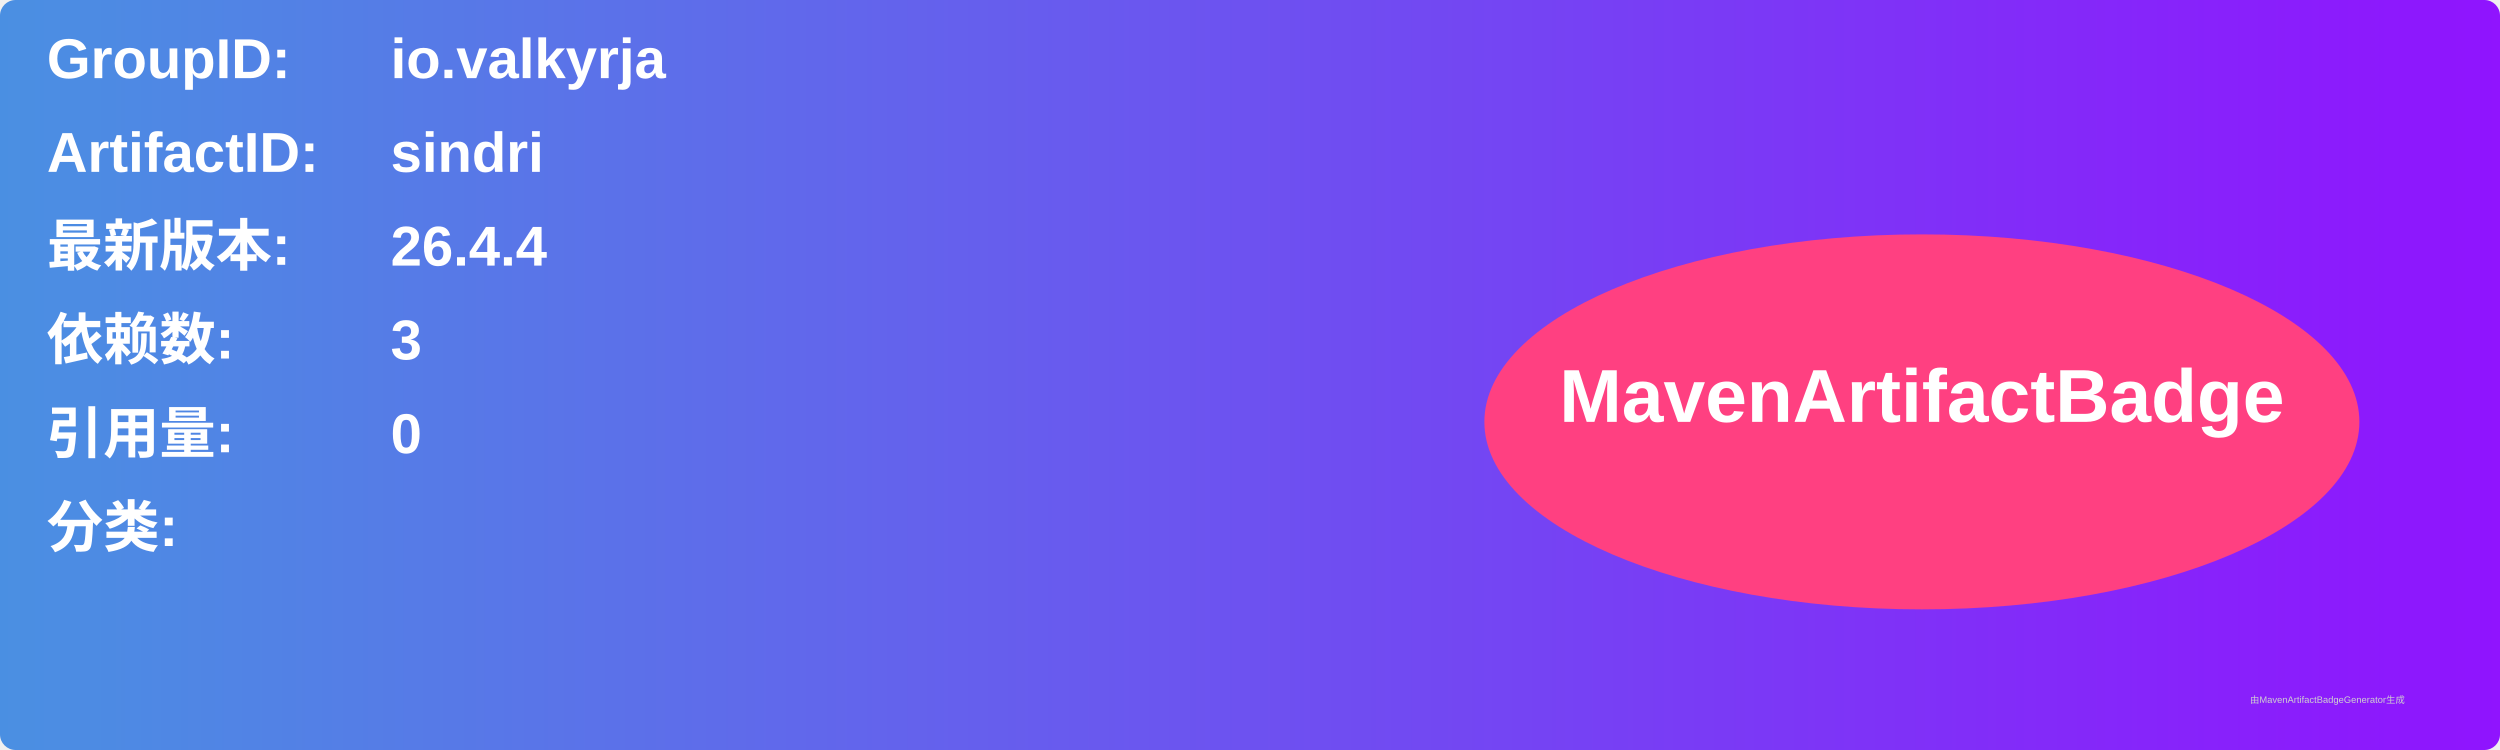
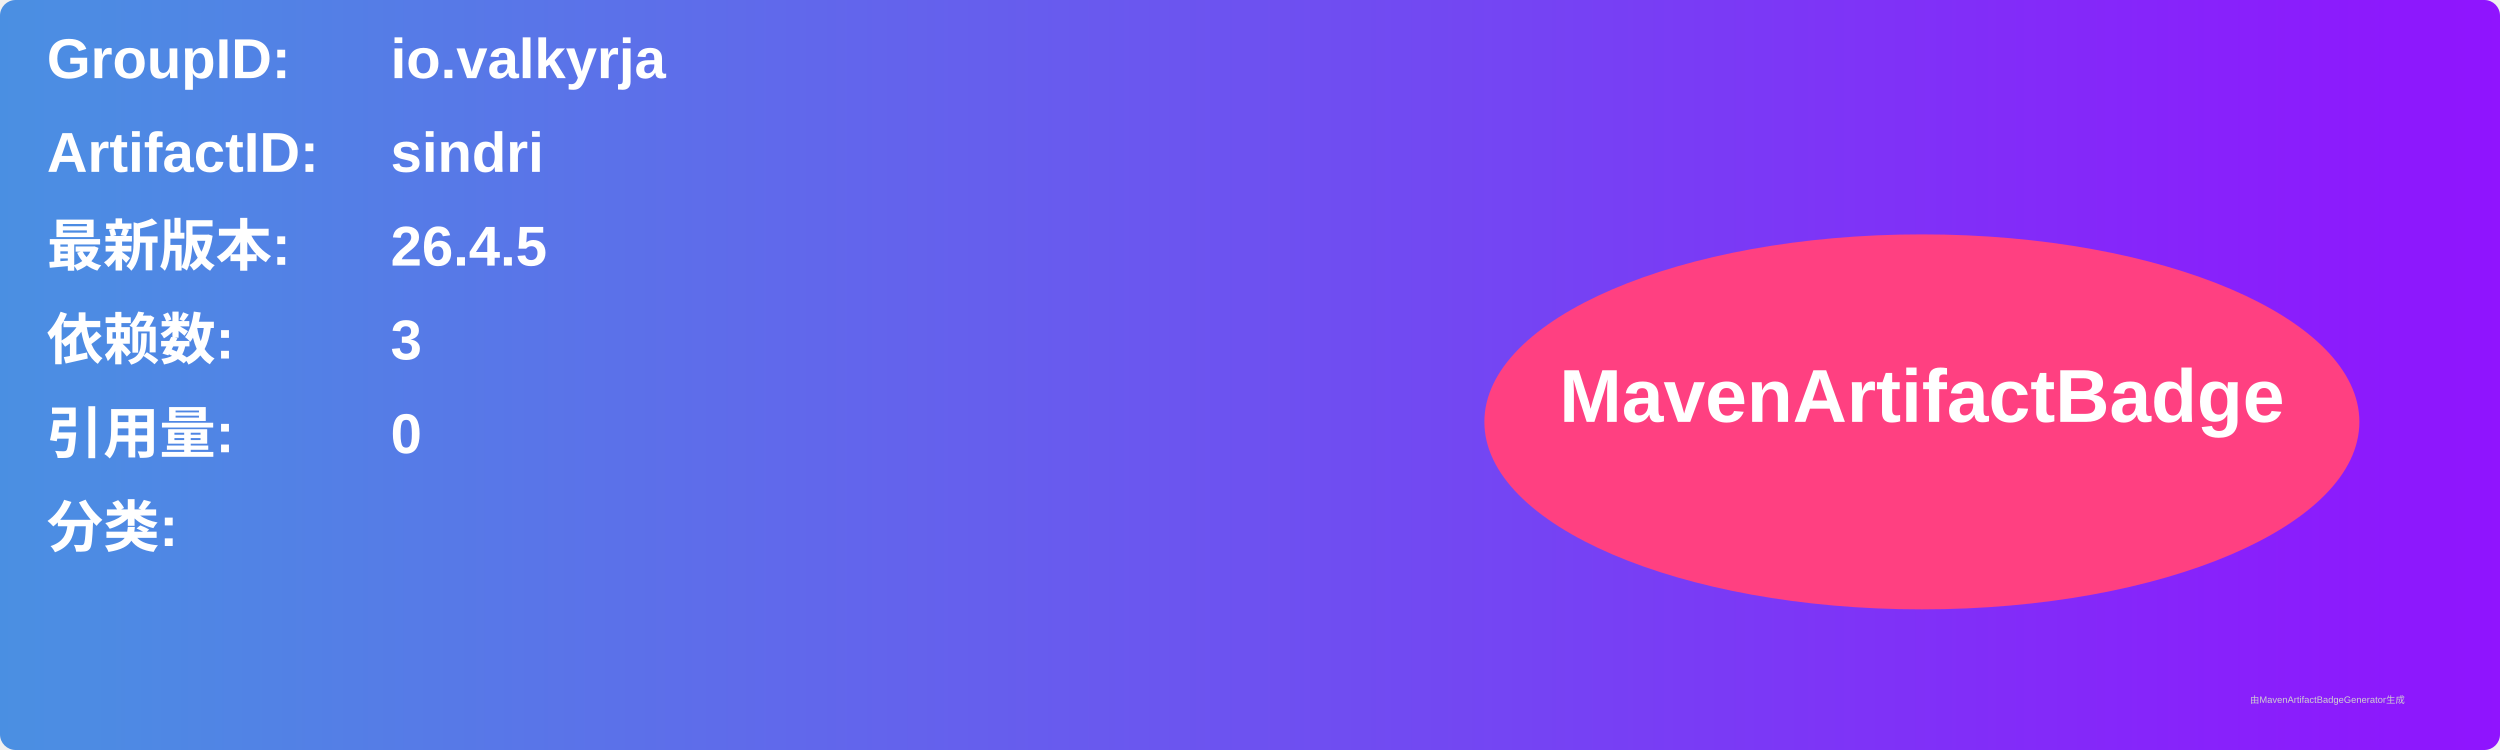
<svg xmlns="http://www.w3.org/2000/svg" width="800" height="240" viewBox="0 0 800 240">
  <linearGradient id="grad" x1="0%" y1="0%" x2="100%" y2="0%">
    <stop offset="0%" stop-color="#4a90e2" />
    <stop offset="100%" stop-color="#9013fe" />
  </linearGradient>
  <rect width="100%" height="100%" rx="5" ry="5" fill="url(#grad)" />
  <g transform="translate(15, 15)">
    <text x="0" y="10" font-family="Arial" font-size="18" fill="white" font-weight="bold" width="260">GroupID:</text>
    <text x="110" y="10" font-family="Arial" font-size="18" fill="white" font-weight="bold" width="460">io.valkyrja</text>
    <text x="0" y="40" font-family="Arial" font-size="18" fill="white" font-weight="bold" width="260">ArtifactID:</text>
    <text x="110" y="40" font-family="Arial" font-size="18" fill="white" font-weight="bold" width="460">sindri</text>
    <text x="0" y="70" font-family="Arial" font-size="18" fill="white" font-weight="bold">最新版本:</text>
    <text x="110" y="70" font-family="Arial" font-size="18" fill="white" font-weight="bold">
-       <tspan font-weight="bold">26.4.4</tspan>
+       <tspan font-weight="bold">26.4.5</tspan>
    </text>
    <text x="0" y="100" font-family="Arial" font-size="18" fill="white" font-weight="bold">依赖数: </text>
    <text x="110" y="100" font-family="Arial" font-size="18" fill="white">
      <tspan font-weight="bold">3</tspan>
    </text>
    <text x="0" y="130" font-family="Arial" font-size="18" fill="white" font-weight="bold">引用量: </text>
    <text x="110" y="130" font-family="Arial" font-size="18" fill="white">
      <tspan font-weight="bold">0</tspan>
    </text>
    <text x="0" y="160" font-family="Arial" font-size="18" fill="white" font-weight="bold">分类:</text>
    <text x="10" y="190" font-family="Arial" font-size="10" fill="white">
      <tspan font-weight="bold" />
    </text>
    <ellipse cx="600" cy="120" rx="140" ry="60" fill="#ff4081" />
    <text x="600" y="120" text-anchor="middle" font-family="Arial" font-size="24" fill="white" font-weight="bold">MavenArtifactBadge</text>
  </g>
  <text x="720" y="225" font-family="Arial" font-size="3" fill="#d0d0d0">由MavenArtifactBadgeGenerator生成</text>
</svg>
